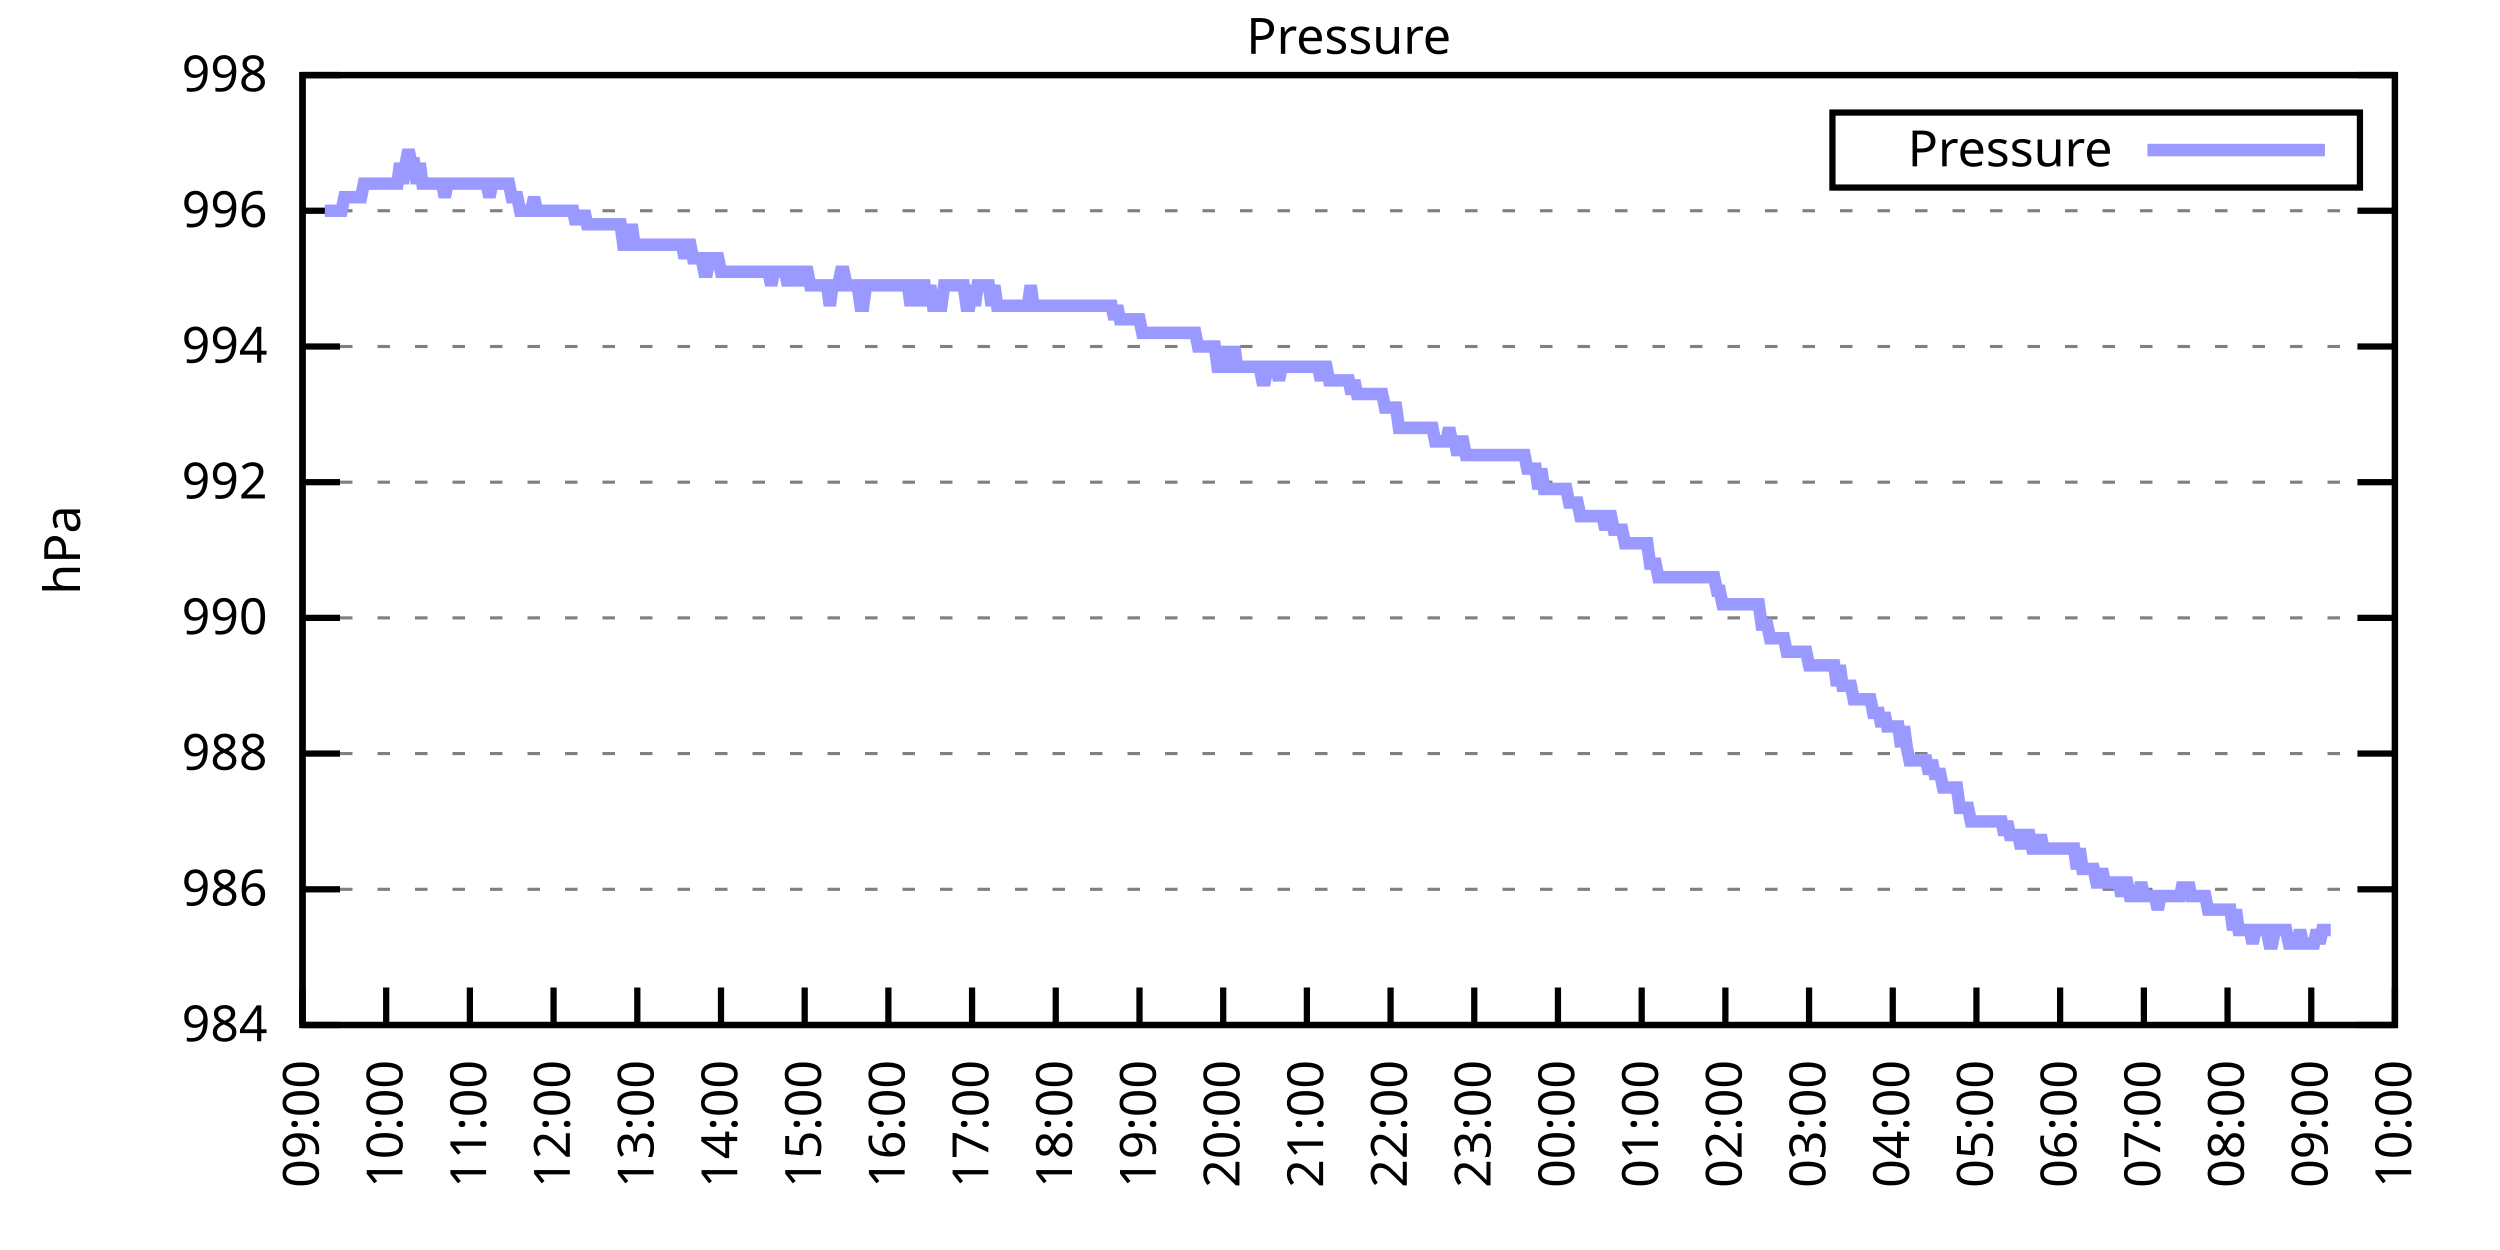
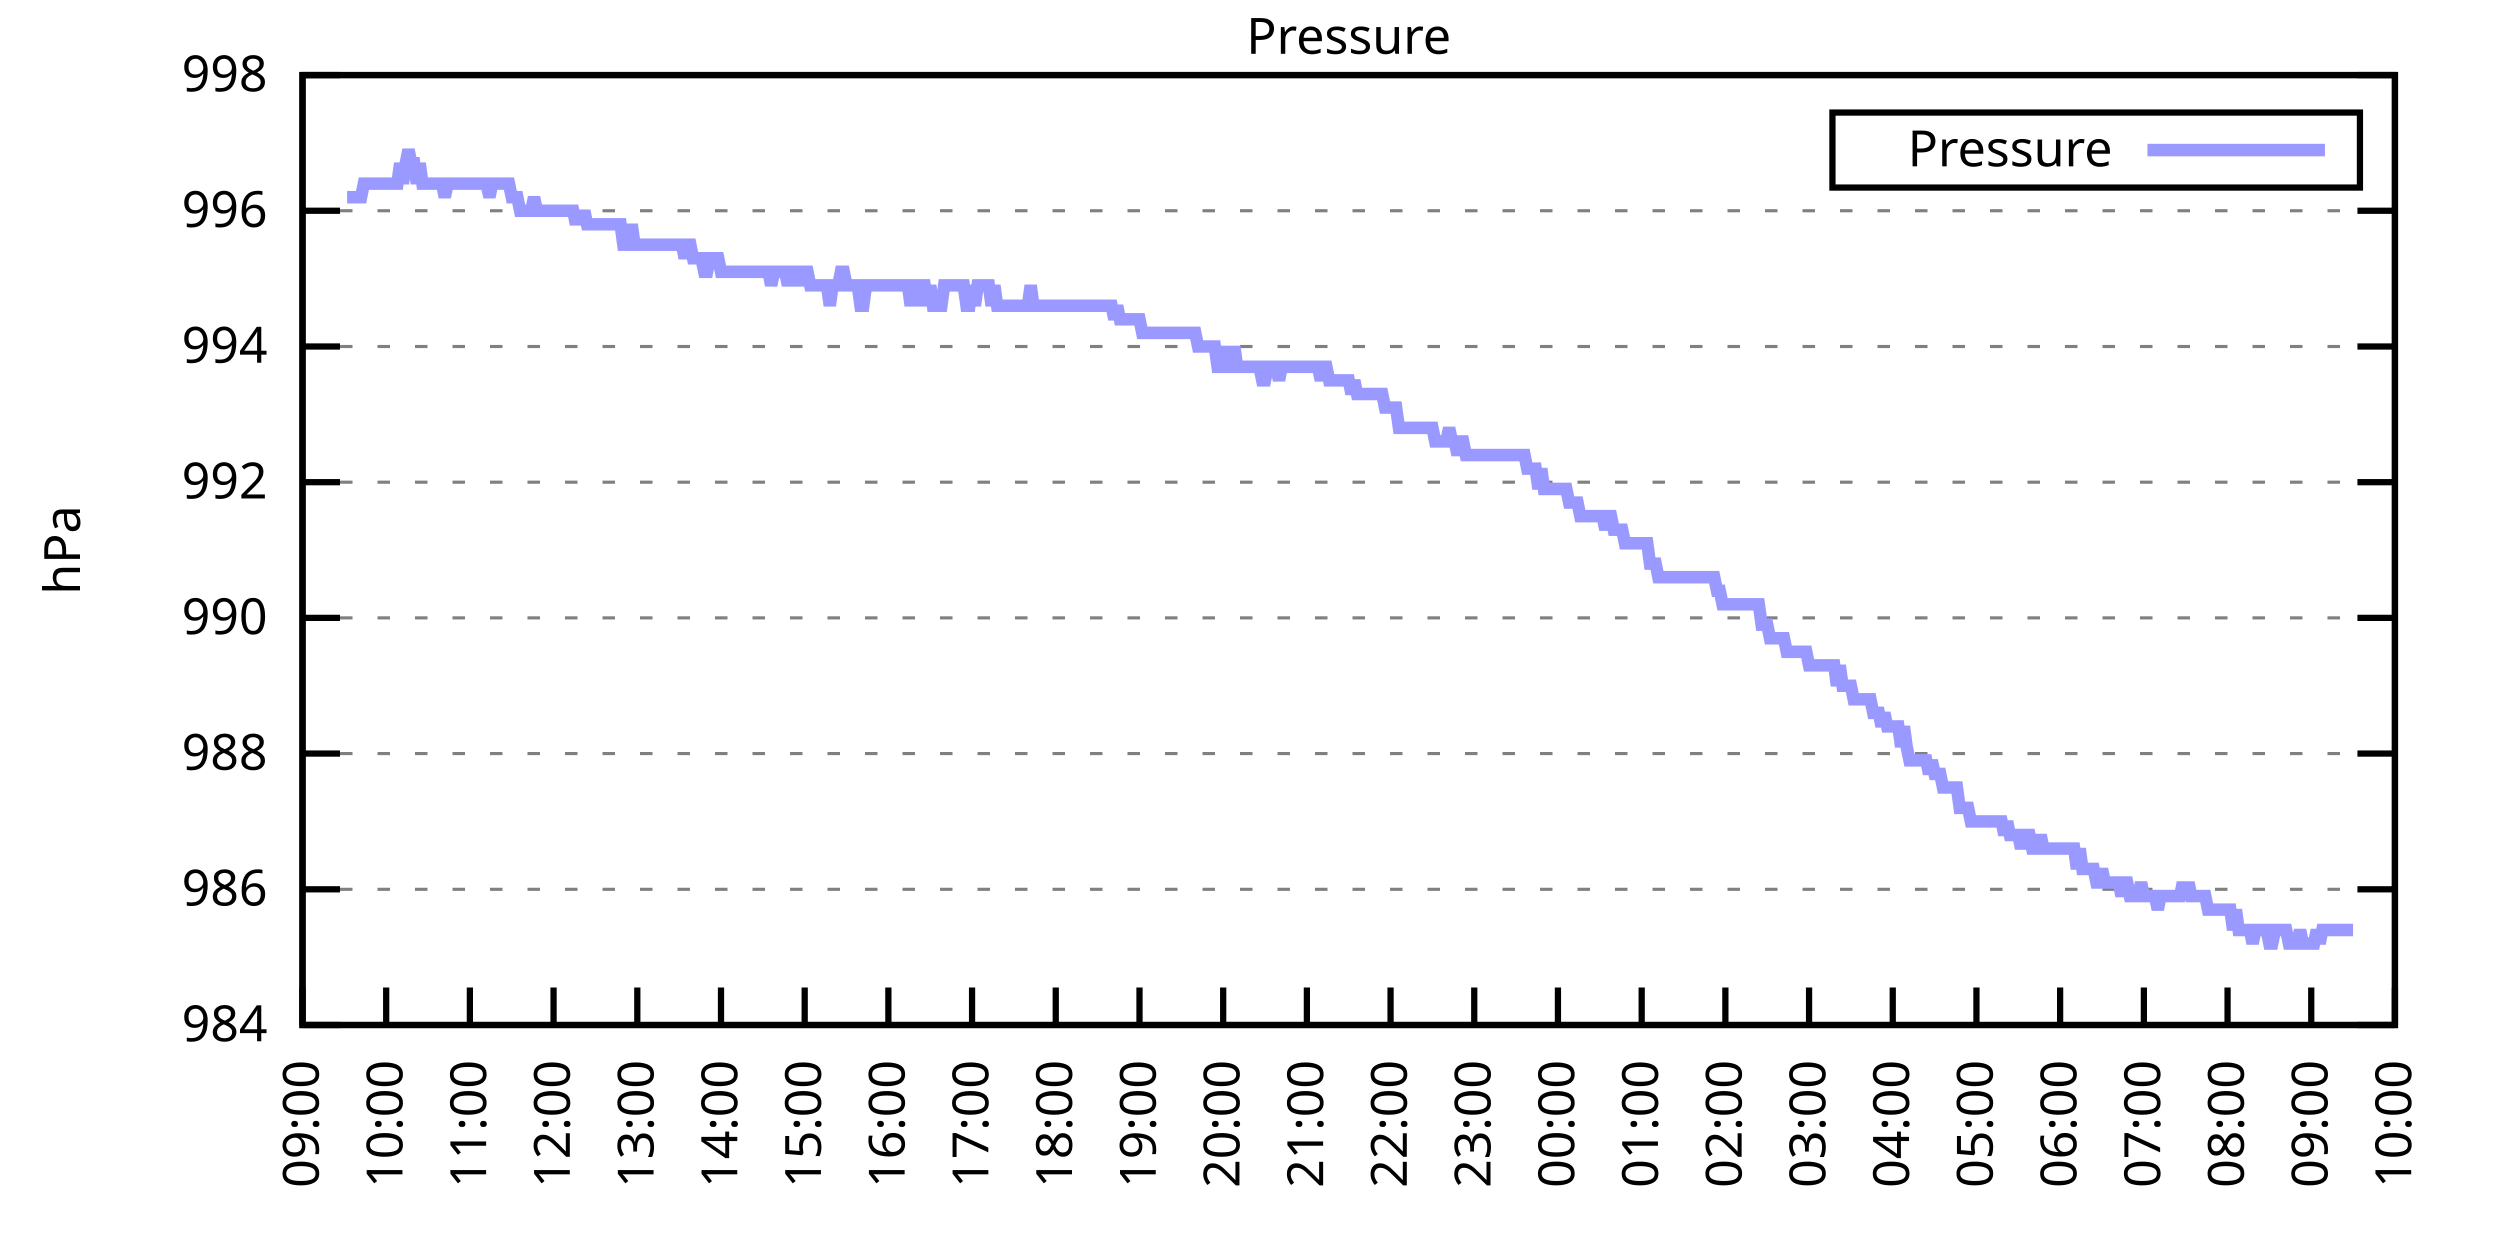
<svg xmlns="http://www.w3.org/2000/svg" xmlns:xlink="http://www.w3.org/1999/xlink" width="400" height="200" viewBox="0 0 400 200">
  <g id="gnuplot_canvas">
    <rect x="0" y="0" width="400" height="200" fill="none" />
    <defs>
      <circle id="gpDot" r="0.5" stroke-width="0.5" stroke="currentColor" />
      <path id="gpPt0" stroke-width="0.333" stroke="currentColor" d="M-1,0 h2 M0,-1 v2" />
      <path id="gpPt1" stroke-width="0.333" stroke="currentColor" d="M-1,-1 L1,1 M1,-1 L-1,1" />
      <path id="gpPt2" stroke-width="0.333" stroke="currentColor" d="M-1,0 L1,0 M0,-1 L0,1 M-1,-1 L1,1 M-1,1 L1,-1" />
      <rect id="gpPt3" stroke-width="0.333" stroke="currentColor" x="-1" y="-1" width="2" height="2" />
      <rect id="gpPt4" stroke-width="0.333" stroke="currentColor" fill="currentColor" x="-1" y="-1" width="2" height="2" />
      <circle id="gpPt5" stroke-width="0.333" stroke="currentColor" cx="0" cy="0" r="1" />
      <use xlink:href="#gpPt5" id="gpPt6" fill="currentColor" stroke="none" />
      <path id="gpPt7" stroke-width="0.333" stroke="currentColor" d="M0,-1.33 L-1.33,0.67 L1.33,0.67 z" />
      <use xlink:href="#gpPt7" id="gpPt8" fill="currentColor" stroke="none" />
      <use xlink:href="#gpPt7" id="gpPt9" stroke="currentColor" transform="rotate(180)" />
      <use xlink:href="#gpPt9" id="gpPt10" fill="currentColor" stroke="none" />
      <use xlink:href="#gpPt3" id="gpPt11" stroke="currentColor" transform="rotate(45)" />
      <use xlink:href="#gpPt11" id="gpPt12" fill="currentColor" stroke="none" />
      <path id="gpPt13" stroke-width="0.333" stroke="currentColor" d="M0,1.330 L1.265,0.411 L0.782,-1.067 L-0.782,-1.076 L-1.265,0.411 z" />
      <use xlink:href="#gpPt13" id="gpPt14" fill="currentColor" stroke="none" />
      <filter id="textbox" filterUnits="objectBoundingBox" x="0" y="0" height="1" width="1">
        <feFlood flood-color="white" flood-opacity="1" result="bgnd" />
        <feComposite in="SourceGraphic" in2="bgnd" operator="atop" />
      </filter>
      <filter id="greybox" filterUnits="objectBoundingBox" x="0" y="0" height="1" width="1">
        <feFlood flood-color="lightgrey" flood-opacity="1" result="grey" />
        <feComposite in="SourceGraphic" in2="grey" operator="atop" />
      </filter>
    </defs>
    <g fill="none" color="white" stroke="currentColor" stroke-width="1.00" stroke-linecap="butt" stroke-linejoin="miter">
</g>
    <g fill="none" color="black" stroke="currentColor" stroke-width="1.00" stroke-linecap="butt" stroke-linejoin="miter">
      <g stroke="none" shape-rendering="crispEdges">
        <polygon fill="rgb(255, 255, 255)" points="48.40,164.00 383.18,164.00 383.18,12.02 48.40,12.02 " />
      </g>
    </g>
    <g fill="none" color="black" stroke="currentColor" stroke-width="1.00" stroke-linecap="butt" stroke-linejoin="miter">
</g>
    <g fill="none" color="black" stroke="black" stroke-width="0.50" stroke-linecap="butt" stroke-linejoin="miter">
</g>
    <g fill="none" color="gray" stroke="currentColor" stroke-width="0.50" stroke-linecap="butt" stroke-linejoin="miter">
      <path stroke="gray" stroke-dasharray="2,4" class="gridline" d="M48.40,164.00 L383.19,164.00  " />
    </g>
    <g fill="none" color="gray" stroke="gray" stroke-width="1.00" stroke-linecap="butt" stroke-linejoin="miter">
</g>
    <g fill="none" color="black" stroke="currentColor" stroke-width="1.00" stroke-linecap="butt" stroke-linejoin="miter">
      <path stroke="black" d="M48.40,164.00 L54.40,164.00 M383.19,164.00 L377.19,164.00  " />
      <g transform="translate(42.80,166.60)" stroke="none" fill="black" font-family="Sans" font-size="8.00" text-anchor="end">
        <text>
          <tspan font-family="Sans"> 984</tspan>
        </text>
      </g>
    </g>
    <g fill="none" color="black" stroke="currentColor" stroke-width="1.00" stroke-linecap="butt" stroke-linejoin="miter">
</g>
    <g fill="none" color="black" stroke="black" stroke-width="0.50" stroke-linecap="butt" stroke-linejoin="miter">
</g>
    <g fill="none" color="gray" stroke="currentColor" stroke-width="0.50" stroke-linecap="butt" stroke-linejoin="miter">
      <path stroke="gray" stroke-dasharray="2,4" class="gridline" d="M48.40,142.29 L383.19,142.29  " />
    </g>
    <g fill="none" color="gray" stroke="gray" stroke-width="1.00" stroke-linecap="butt" stroke-linejoin="miter">
</g>
    <g fill="none" color="black" stroke="currentColor" stroke-width="1.00" stroke-linecap="butt" stroke-linejoin="miter">
      <path stroke="black" d="M48.40,142.29 L54.40,142.29 M383.19,142.29 L377.19,142.29  " />
      <g transform="translate(42.80,144.89)" stroke="none" fill="black" font-family="Sans" font-size="8.00" text-anchor="end">
        <text>
          <tspan font-family="Sans"> 986</tspan>
        </text>
      </g>
    </g>
    <g fill="none" color="black" stroke="currentColor" stroke-width="1.00" stroke-linecap="butt" stroke-linejoin="miter">
</g>
    <g fill="none" color="black" stroke="black" stroke-width="0.50" stroke-linecap="butt" stroke-linejoin="miter">
</g>
    <g fill="none" color="gray" stroke="currentColor" stroke-width="0.50" stroke-linecap="butt" stroke-linejoin="miter">
      <path stroke="gray" stroke-dasharray="2,4" class="gridline" d="M48.40,120.57 L383.19,120.57  " />
    </g>
    <g fill="none" color="gray" stroke="gray" stroke-width="1.00" stroke-linecap="butt" stroke-linejoin="miter">
</g>
    <g fill="none" color="black" stroke="currentColor" stroke-width="1.00" stroke-linecap="butt" stroke-linejoin="miter">
      <path stroke="black" d="M48.40,120.57 L54.40,120.57 M383.19,120.57 L377.19,120.57  " />
      <g transform="translate(42.80,123.17)" stroke="none" fill="black" font-family="Sans" font-size="8.00" text-anchor="end">
        <text>
          <tspan font-family="Sans"> 988</tspan>
        </text>
      </g>
    </g>
    <g fill="none" color="black" stroke="currentColor" stroke-width="1.00" stroke-linecap="butt" stroke-linejoin="miter">
</g>
    <g fill="none" color="black" stroke="black" stroke-width="0.50" stroke-linecap="butt" stroke-linejoin="miter">
</g>
    <g fill="none" color="gray" stroke="currentColor" stroke-width="0.50" stroke-linecap="butt" stroke-linejoin="miter">
      <path stroke="gray" stroke-dasharray="2,4" class="gridline" d="M48.40,98.86 L383.19,98.86  " />
    </g>
    <g fill="none" color="gray" stroke="gray" stroke-width="1.00" stroke-linecap="butt" stroke-linejoin="miter">
</g>
    <g fill="none" color="black" stroke="currentColor" stroke-width="1.00" stroke-linecap="butt" stroke-linejoin="miter">
      <path stroke="black" d="M48.40,98.86 L54.40,98.86 M383.19,98.86 L377.19,98.86  " />
      <g transform="translate(42.80,101.46)" stroke="none" fill="black" font-family="Sans" font-size="8.00" text-anchor="end">
        <text>
          <tspan font-family="Sans"> 990</tspan>
        </text>
      </g>
    </g>
    <g fill="none" color="black" stroke="currentColor" stroke-width="1.00" stroke-linecap="butt" stroke-linejoin="miter">
</g>
    <g fill="none" color="black" stroke="black" stroke-width="0.50" stroke-linecap="butt" stroke-linejoin="miter">
</g>
    <g fill="none" color="gray" stroke="currentColor" stroke-width="0.50" stroke-linecap="butt" stroke-linejoin="miter">
      <path stroke="gray" stroke-dasharray="2,4" class="gridline" d="M48.40,77.15 L383.19,77.15  " />
    </g>
    <g fill="none" color="gray" stroke="gray" stroke-width="1.00" stroke-linecap="butt" stroke-linejoin="miter">
</g>
    <g fill="none" color="black" stroke="currentColor" stroke-width="1.00" stroke-linecap="butt" stroke-linejoin="miter">
      <path stroke="black" d="M48.40,77.15 L54.40,77.15 M383.19,77.15 L377.19,77.15  " />
      <g transform="translate(42.80,79.75)" stroke="none" fill="black" font-family="Sans" font-size="8.00" text-anchor="end">
        <text>
          <tspan font-family="Sans"> 992</tspan>
        </text>
      </g>
    </g>
    <g fill="none" color="black" stroke="currentColor" stroke-width="1.00" stroke-linecap="butt" stroke-linejoin="miter">
</g>
    <g fill="none" color="black" stroke="black" stroke-width="0.50" stroke-linecap="butt" stroke-linejoin="miter">
</g>
    <g fill="none" color="gray" stroke="currentColor" stroke-width="0.50" stroke-linecap="butt" stroke-linejoin="miter">
      <path stroke="gray" stroke-dasharray="2,4" class="gridline" d="M48.40,55.44 L383.19,55.44  " />
    </g>
    <g fill="none" color="gray" stroke="gray" stroke-width="1.00" stroke-linecap="butt" stroke-linejoin="miter">
</g>
    <g fill="none" color="black" stroke="currentColor" stroke-width="1.00" stroke-linecap="butt" stroke-linejoin="miter">
      <path stroke="black" d="M48.40,55.44 L54.40,55.44 M383.19,55.44 L377.19,55.44  " />
      <g transform="translate(42.80,58.04)" stroke="none" fill="black" font-family="Sans" font-size="8.00" text-anchor="end">
        <text>
          <tspan font-family="Sans"> 994</tspan>
        </text>
      </g>
    </g>
    <g fill="none" color="black" stroke="currentColor" stroke-width="1.00" stroke-linecap="butt" stroke-linejoin="miter">
</g>
    <g fill="none" color="black" stroke="black" stroke-width="0.50" stroke-linecap="butt" stroke-linejoin="miter">
</g>
    <g fill="none" color="gray" stroke="currentColor" stroke-width="0.50" stroke-linecap="butt" stroke-linejoin="miter">
      <path stroke="gray" stroke-dasharray="2,4" class="gridline" d="M48.40,33.72 L383.19,33.72  " />
    </g>
    <g fill="none" color="gray" stroke="gray" stroke-width="1.00" stroke-linecap="butt" stroke-linejoin="miter">
</g>
    <g fill="none" color="black" stroke="currentColor" stroke-width="1.00" stroke-linecap="butt" stroke-linejoin="miter">
      <path stroke="black" d="M48.40,33.72 L54.40,33.72 M383.19,33.72 L377.19,33.72  " />
      <g transform="translate(42.80,36.32)" stroke="none" fill="black" font-family="Sans" font-size="8.00" text-anchor="end">
        <text>
          <tspan font-family="Sans"> 996</tspan>
        </text>
      </g>
    </g>
    <g fill="none" color="black" stroke="currentColor" stroke-width="1.00" stroke-linecap="butt" stroke-linejoin="miter">
</g>
    <g fill="none" color="black" stroke="black" stroke-width="0.50" stroke-linecap="butt" stroke-linejoin="miter">
</g>
    <g fill="none" color="gray" stroke="currentColor" stroke-width="0.50" stroke-linecap="butt" stroke-linejoin="miter">
      <path stroke="gray" stroke-dasharray="2,4" class="gridline" d="M48.40,12.01 L383.19,12.01  " />
    </g>
    <g fill="none" color="gray" stroke="gray" stroke-width="1.00" stroke-linecap="butt" stroke-linejoin="miter">
</g>
    <g fill="none" color="black" stroke="currentColor" stroke-width="1.00" stroke-linecap="butt" stroke-linejoin="miter">
      <path stroke="black" d="M48.40,12.01 L54.40,12.01 M383.19,12.01 L377.19,12.01  " />
      <g transform="translate(42.80,14.61)" stroke="none" fill="black" font-family="Sans" font-size="8.00" text-anchor="end">
        <text>
          <tspan font-family="Sans"> 998</tspan>
        </text>
      </g>
    </g>
    <g fill="none" color="black" stroke="currentColor" stroke-width="1.00" stroke-linecap="butt" stroke-linejoin="miter">
      <path stroke="black" d="M48.40,164.00 L48.40,158.00  " />
      <g transform="translate(51.00,169.60) rotate(270.00)" stroke="none" fill="black" font-family="Sans" font-size="8.00" text-anchor="end">
        <text>
          <tspan font-family="Sans">09:00</tspan>
        </text>
      </g>
    </g>
    <g fill="none" color="black" stroke="currentColor" stroke-width="1.00" stroke-linecap="butt" stroke-linejoin="miter">
      <path stroke="black" d="M61.79,164.00 L61.79,158.00  " />
      <g transform="translate(64.39,169.60) rotate(270.00)" stroke="none" fill="black" font-family="Sans" font-size="8.00" text-anchor="end">
        <text>
          <tspan font-family="Sans">10:00</tspan>
        </text>
      </g>
    </g>
    <g fill="none" color="black" stroke="currentColor" stroke-width="1.00" stroke-linecap="butt" stroke-linejoin="miter">
      <path stroke="black" d="M75.18,164.00 L75.18,158.00  " />
      <g transform="translate(77.78,169.60) rotate(270.00)" stroke="none" fill="black" font-family="Sans" font-size="8.00" text-anchor="end">
        <text>
          <tspan font-family="Sans">11:00</tspan>
        </text>
      </g>
    </g>
    <g fill="none" color="black" stroke="currentColor" stroke-width="1.00" stroke-linecap="butt" stroke-linejoin="miter">
      <path stroke="black" d="M88.57,164.00 L88.57,158.00  " />
      <g transform="translate(91.17,169.60) rotate(270.00)" stroke="none" fill="black" font-family="Sans" font-size="8.00" text-anchor="end">
        <text>
          <tspan font-family="Sans">12:00</tspan>
        </text>
      </g>
    </g>
    <g fill="none" color="black" stroke="currentColor" stroke-width="1.00" stroke-linecap="butt" stroke-linejoin="miter">
      <path stroke="black" d="M101.97,164.00 L101.97,158.00  " />
      <g transform="translate(104.57,169.60) rotate(270.00)" stroke="none" fill="black" font-family="Sans" font-size="8.00" text-anchor="end">
        <text>
          <tspan font-family="Sans">13:00</tspan>
        </text>
      </g>
    </g>
    <g fill="none" color="black" stroke="currentColor" stroke-width="1.00" stroke-linecap="butt" stroke-linejoin="miter">
      <path stroke="black" d="M115.36,164.00 L115.36,158.00  " />
      <g transform="translate(117.96,169.60) rotate(270.00)" stroke="none" fill="black" font-family="Sans" font-size="8.00" text-anchor="end">
        <text>
          <tspan font-family="Sans">14:00</tspan>
        </text>
      </g>
    </g>
    <g fill="none" color="black" stroke="currentColor" stroke-width="1.00" stroke-linecap="butt" stroke-linejoin="miter">
      <path stroke="black" d="M128.75,164.00 L128.75,158.00  " />
      <g transform="translate(131.35,169.60) rotate(270.00)" stroke="none" fill="black" font-family="Sans" font-size="8.00" text-anchor="end">
        <text>
          <tspan font-family="Sans">15:00</tspan>
        </text>
      </g>
    </g>
    <g fill="none" color="black" stroke="currentColor" stroke-width="1.00" stroke-linecap="butt" stroke-linejoin="miter">
      <path stroke="black" d="M142.14,164.00 L142.14,158.00  " />
      <g transform="translate(144.74,169.60) rotate(270.00)" stroke="none" fill="black" font-family="Sans" font-size="8.00" text-anchor="end">
        <text>
          <tspan font-family="Sans">16:00</tspan>
        </text>
      </g>
    </g>
    <g fill="none" color="black" stroke="currentColor" stroke-width="1.00" stroke-linecap="butt" stroke-linejoin="miter">
      <path stroke="black" d="M155.53,164.00 L155.53,158.00  " />
      <g transform="translate(158.13,169.60) rotate(270.00)" stroke="none" fill="black" font-family="Sans" font-size="8.00" text-anchor="end">
        <text>
          <tspan font-family="Sans">17:00</tspan>
        </text>
      </g>
    </g>
    <g fill="none" color="black" stroke="currentColor" stroke-width="1.00" stroke-linecap="butt" stroke-linejoin="miter">
      <path stroke="black" d="M168.92,164.00 L168.92,158.00  " />
      <g transform="translate(171.52,169.60) rotate(270.00)" stroke="none" fill="black" font-family="Sans" font-size="8.00" text-anchor="end">
        <text>
          <tspan font-family="Sans">18:00</tspan>
        </text>
      </g>
    </g>
    <g fill="none" color="black" stroke="currentColor" stroke-width="1.00" stroke-linecap="butt" stroke-linejoin="miter">
      <path stroke="black" d="M182.32,164.00 L182.32,158.00  " />
      <g transform="translate(184.92,169.60) rotate(270.00)" stroke="none" fill="black" font-family="Sans" font-size="8.00" text-anchor="end">
        <text>
          <tspan font-family="Sans">19:00</tspan>
        </text>
      </g>
    </g>
    <g fill="none" color="black" stroke="currentColor" stroke-width="1.00" stroke-linecap="butt" stroke-linejoin="miter">
      <path stroke="black" d="M195.71,164.00 L195.71,158.00  " />
      <g transform="translate(198.31,169.60) rotate(270.00)" stroke="none" fill="black" font-family="Sans" font-size="8.00" text-anchor="end">
        <text>
          <tspan font-family="Sans">20:00</tspan>
        </text>
      </g>
    </g>
    <g fill="none" color="black" stroke="currentColor" stroke-width="1.00" stroke-linecap="butt" stroke-linejoin="miter">
      <path stroke="black" d="M209.10,164.00 L209.10,158.00  " />
      <g transform="translate(211.70,169.60) rotate(270.00)" stroke="none" fill="black" font-family="Sans" font-size="8.00" text-anchor="end">
        <text>
          <tspan font-family="Sans">21:00</tspan>
        </text>
      </g>
    </g>
    <g fill="none" color="black" stroke="currentColor" stroke-width="1.00" stroke-linecap="butt" stroke-linejoin="miter">
      <path stroke="black" d="M222.49,164.00 L222.49,158.00  " />
      <g transform="translate(225.09,169.60) rotate(270.00)" stroke="none" fill="black" font-family="Sans" font-size="8.00" text-anchor="end">
        <text>
          <tspan font-family="Sans">22:00</tspan>
        </text>
      </g>
    </g>
    <g fill="none" color="black" stroke="currentColor" stroke-width="1.00" stroke-linecap="butt" stroke-linejoin="miter">
      <path stroke="black" d="M235.88,164.00 L235.88,158.00  " />
      <g transform="translate(238.48,169.60) rotate(270.00)" stroke="none" fill="black" font-family="Sans" font-size="8.00" text-anchor="end">
        <text>
          <tspan font-family="Sans">23:00</tspan>
        </text>
      </g>
    </g>
    <g fill="none" color="black" stroke="currentColor" stroke-width="1.00" stroke-linecap="butt" stroke-linejoin="miter">
      <path stroke="black" d="M249.27,164.00 L249.27,158.00  " />
      <g transform="translate(251.87,169.60) rotate(270.00)" stroke="none" fill="black" font-family="Sans" font-size="8.00" text-anchor="end">
        <text>
          <tspan font-family="Sans">00:00</tspan>
        </text>
      </g>
    </g>
    <g fill="none" color="black" stroke="currentColor" stroke-width="1.00" stroke-linecap="butt" stroke-linejoin="miter">
      <path stroke="black" d="M262.67,164.00 L262.67,158.00  " />
      <g transform="translate(265.27,169.60) rotate(270.00)" stroke="none" fill="black" font-family="Sans" font-size="8.00" text-anchor="end">
        <text>
          <tspan font-family="Sans">01:00</tspan>
        </text>
      </g>
    </g>
    <g fill="none" color="black" stroke="currentColor" stroke-width="1.00" stroke-linecap="butt" stroke-linejoin="miter">
      <path stroke="black" d="M276.06,164.00 L276.06,158.00  " />
      <g transform="translate(278.66,169.60) rotate(270.00)" stroke="none" fill="black" font-family="Sans" font-size="8.00" text-anchor="end">
        <text>
          <tspan font-family="Sans">02:00</tspan>
        </text>
      </g>
    </g>
    <g fill="none" color="black" stroke="currentColor" stroke-width="1.00" stroke-linecap="butt" stroke-linejoin="miter">
      <path stroke="black" d="M289.45,164.00 L289.45,158.00  " />
      <g transform="translate(292.05,169.60) rotate(270.00)" stroke="none" fill="black" font-family="Sans" font-size="8.00" text-anchor="end">
        <text>
          <tspan font-family="Sans">03:00</tspan>
        </text>
      </g>
    </g>
    <g fill="none" color="black" stroke="currentColor" stroke-width="1.00" stroke-linecap="butt" stroke-linejoin="miter">
      <path stroke="black" d="M302.84,164.00 L302.84,158.00  " />
      <g transform="translate(305.44,169.60) rotate(270.00)" stroke="none" fill="black" font-family="Sans" font-size="8.00" text-anchor="end">
        <text>
          <tspan font-family="Sans">04:00</tspan>
        </text>
      </g>
    </g>
    <g fill="none" color="black" stroke="currentColor" stroke-width="1.00" stroke-linecap="butt" stroke-linejoin="miter">
      <path stroke="black" d="M316.23,164.00 L316.23,158.00  " />
      <g transform="translate(318.83,169.60) rotate(270.00)" stroke="none" fill="black" font-family="Sans" font-size="8.00" text-anchor="end">
        <text>
          <tspan font-family="Sans">05:00</tspan>
        </text>
      </g>
    </g>
    <g fill="none" color="black" stroke="currentColor" stroke-width="1.00" stroke-linecap="butt" stroke-linejoin="miter">
      <path stroke="black" d="M329.62,164.00 L329.62,158.00  " />
      <g transform="translate(332.22,169.60) rotate(270.00)" stroke="none" fill="black" font-family="Sans" font-size="8.00" text-anchor="end">
        <text>
          <tspan font-family="Sans">06:00</tspan>
        </text>
      </g>
    </g>
    <g fill="none" color="black" stroke="currentColor" stroke-width="1.00" stroke-linecap="butt" stroke-linejoin="miter">
      <path stroke="black" d="M343.02,164.00 L343.02,158.00  " />
      <g transform="translate(345.62,169.60) rotate(270.00)" stroke="none" fill="black" font-family="Sans" font-size="8.00" text-anchor="end">
        <text>
          <tspan font-family="Sans">07:00</tspan>
        </text>
      </g>
    </g>
    <g fill="none" color="black" stroke="currentColor" stroke-width="1.00" stroke-linecap="butt" stroke-linejoin="miter">
      <path stroke="black" d="M356.41,164.00 L356.41,158.00  " />
      <g transform="translate(359.01,169.60) rotate(270.00)" stroke="none" fill="black" font-family="Sans" font-size="8.00" text-anchor="end">
        <text>
          <tspan font-family="Sans">08:00</tspan>
        </text>
      </g>
    </g>
    <g fill="none" color="black" stroke="currentColor" stroke-width="1.00" stroke-linecap="butt" stroke-linejoin="miter">
      <path stroke="black" d="M369.80,164.00 L369.80,158.00  " />
      <g transform="translate(372.40,169.60) rotate(270.00)" stroke="none" fill="black" font-family="Sans" font-size="8.00" text-anchor="end">
        <text>
          <tspan font-family="Sans">09:00</tspan>
        </text>
      </g>
    </g>
    <g fill="none" color="black" stroke="currentColor" stroke-width="1.00" stroke-linecap="butt" stroke-linejoin="miter">
      <path stroke="black" d="M383.19,164.00 L383.19,158.00  " />
      <g transform="translate(385.79,169.60) rotate(270.00)" stroke="none" fill="black" font-family="Sans" font-size="8.00" text-anchor="end">
        <text>
          <tspan font-family="Sans">10:00</tspan>
        </text>
      </g>
    </g>
    <g fill="none" color="black" stroke="currentColor" stroke-width="1.00" stroke-linecap="butt" stroke-linejoin="miter">
</g>
    <g fill="none" color="black" stroke="currentColor" stroke-width="1.00" stroke-linecap="butt" stroke-linejoin="miter">
      <path stroke="black" d="M48.40,12.01 L48.40,164.00 L383.19,164.00 L383.19,12.01 L48.40,12.01 Z  " />
    </g>
    <g fill="none" color="black" stroke="currentColor" stroke-width="1.00" stroke-linecap="butt" stroke-linejoin="miter">
</g>
    <g fill="none" color="black" stroke="currentColor" stroke-width="1.00" stroke-linecap="butt" stroke-linejoin="miter">
      <path stroke="black" d="M293.19,30.01 L293.19,18.01 L377.59,18.01 L377.59,30.01 L293.19,30.01 Z  " />
    </g>
    <g id="Pressure_plot_1">
      <g fill="none" color="white" stroke="black" stroke-width="2.00" stroke-linecap="butt" stroke-linejoin="miter">
</g>
      <g fill="none" color="black" stroke="currentColor" stroke-width="2.00" stroke-linecap="butt" stroke-linejoin="miter">
        <g transform="translate(337.99,26.61)" stroke="none" fill="black" font-family="Sans" font-size="8.00" text-anchor="end">
          <text>
            <tspan font-family="Sans">Pressure</tspan>
          </text>
        </g>
      </g>
      <g fill="none" color="black" stroke="currentColor" stroke-width="2.00" stroke-linecap="butt" stroke-linejoin="miter">
-         <path stroke="rgb(153, 153, 255)" d="M343.59,24.01 L371.99,24.01 M51.97,33.72 L52.42,33.72 L52.86,33.72 L53.31,33.72 L53.76,33.72 L54.20,33.72   L54.65,33.72 L55.10,31.55 L55.54,31.55 L55.99,31.55 L56.43,31.55 L56.88,31.55 L57.33,31.55 L57.77,31.55   L58.22,29.38 L58.67,29.38 L59.11,29.38 L59.56,29.38 L60.01,29.38 L60.45,29.38 L60.90,29.38 L61.35,29.38   L61.79,29.38 L62.24,29.38 L62.68,29.38 L63.13,29.38 L63.58,29.38 L64.02,26.12 L64.47,29.38 L64.92,26.12   L65.36,23.95 L65.81,26.12 L66.26,26.12 L66.70,29.38 L67.15,26.12 L67.59,29.38 L68.04,29.38 L68.49,29.38   L68.93,29.38 L69.38,29.38 L69.83,29.38 L70.27,29.38 L70.72,29.38 L71.17,31.55 L71.61,29.38 L72.06,29.38   L72.50,29.38 L72.95,29.38 L73.40,29.38 L73.84,29.38 L74.29,29.38 L74.74,29.38 L75.18,29.38 L75.63,29.38   L76.08,29.38 L76.52,29.38 L76.97,29.38 L77.42,29.38 L77.86,29.38 L78.31,31.55 L78.75,29.38 L79.20,29.38   L79.65,29.38 L80.09,29.38 L80.54,29.38 L80.99,29.38 L81.43,29.38 L81.88,31.55 L82.33,31.55 L82.77,31.55   L83.22,33.72 L83.66,33.72 L84.11,33.72 L84.56,33.72 L85.00,33.72 L85.45,31.55 L85.90,33.72 L86.34,33.72   L86.79,33.72 L87.24,33.72 L87.68,33.72 L88.13,33.72 L88.57,33.72 L89.02,33.72 L89.47,33.72 L89.91,33.72   L90.36,33.72 L90.81,33.72 L91.25,33.72 L91.70,33.72 L92.15,35.89 L92.59,33.72 L93.04,35.89 L93.49,33.72   L93.93,35.89 L94.38,35.89 L94.82,35.89 L95.27,35.89 L95.72,35.89 L96.16,35.89 L96.61,35.89 L97.06,35.89   L97.50,35.89 L97.95,35.89 L98.40,35.89 L98.84,35.89 L99.29,35.89 L99.73,39.15 L100.18,39.15 L100.63,39.15   L101.07,35.89 L101.52,39.15 L101.97,39.15 L102.41,39.15 L102.86,39.15 L103.31,39.15 L103.75,39.15 L104.20,39.15   L104.64,39.15 L105.09,39.15 L105.54,39.15 L105.98,39.15 L106.43,39.15 L106.88,39.15 L107.32,39.15 L107.77,39.15   L108.22,39.15 L108.66,39.15 L109.11,39.15 L109.55,41.32 L110.00,39.15 L110.45,39.15 L110.89,41.32 L111.34,41.32   L111.79,41.32 L112.23,41.32 L112.68,43.49 L113.13,43.49 L113.57,41.32 L114.02,41.32 L114.47,41.32 L114.91,41.32   L115.36,43.49 L115.80,43.49 L116.25,43.49 L116.70,43.49 L117.14,43.49 L117.59,43.49 L118.04,43.49 L118.48,43.49   L118.93,43.49 L119.38,43.49 L119.82,43.49 L120.27,43.49 L120.71,43.49 L121.16,43.49 L121.61,43.49 L122.05,43.49   L122.50,43.49 L122.95,43.49 L123.39,45.66 L123.84,43.49 L124.29,43.49 L124.73,43.49 L125.18,43.49 L125.62,43.49   L126.07,45.66 L126.52,43.49 L126.96,43.49 L127.41,43.49 L127.86,45.66 L128.30,43.49 L128.75,43.49 L129.20,43.49   L129.64,45.66 L130.09,45.66 L130.54,45.66 L130.98,45.66 L131.43,45.66 L131.87,45.66 L132.32,45.66 L132.77,48.92   L133.21,45.66 L133.66,45.66 L134.11,45.66 L134.55,43.49 L135.00,43.49 L135.45,45.66 L135.89,45.66 L136.34,45.66   L136.78,45.66 L137.23,45.66 L137.68,48.92 L138.12,48.92 L138.57,45.66 L139.02,45.66 L139.46,45.66 L139.91,45.66   L140.36,45.66 L140.80,45.66 L141.25,45.66 L141.69,45.66 L142.14,45.66 L142.59,45.66 L143.03,45.66 L143.48,45.66   L143.93,45.66 L144.37,45.66 L144.82,45.66 L145.27,45.66 L145.71,48.92 L146.16,45.66 L146.61,48.92 L147.05,45.66   L147.50,45.66 L147.94,45.66 L148.39,48.92 L148.84,45.66 L149.28,48.92 L149.73,48.92 L150.18,48.92 L150.62,48.92   L151.07,45.66 L151.52,45.66 L151.96,45.66 L152.41,45.66 L152.85,45.66 L153.30,45.66 L153.75,45.66 L154.19,45.66   L154.64,48.92 L155.09,48.92 L155.53,45.66 L155.98,48.92 L156.43,45.66 L156.87,45.66 L157.32,45.66 L157.76,45.66   L158.21,45.66 L158.66,48.92 L159.10,45.66 L159.55,48.92 L160.00,48.92 L160.44,48.92 L160.89,48.92 L161.34,48.92   L161.78,48.92 L162.23,48.92 L162.67,48.92 L163.12,48.92 L163.57,48.92 L164.01,48.92 L164.46,48.92 L164.91,45.66   L165.35,48.92 L165.80,48.92 L166.25,48.92 L166.69,48.92 L167.14,48.92 L167.59,48.92 L168.03,48.92 L168.48,48.92   L168.92,48.92 L169.37,48.92 L169.82,48.92 L170.26,48.92 L170.71,48.92 L171.16,48.92 L171.60,48.92 L172.05,48.92   L172.50,48.92 L172.94,48.92 L173.39,48.92 L173.83,48.92 L174.28,48.92 L174.73,48.92 L175.17,48.92 L175.62,48.92   L176.07,48.92 L176.51,48.92 L176.96,48.92 L177.41,48.92 L177.85,48.92 L178.30,51.09 L178.74,48.92 L179.19,51.09   L179.64,51.09 L180.08,51.09 L180.53,51.09 L180.98,51.09 L181.42,51.09 L181.87,51.09 L182.32,51.09 L182.76,53.26   L183.21,53.26 L183.66,53.26 L184.10,53.26 L184.55,53.26 L184.99,53.26 L185.44,53.26 L185.89,53.26 L186.33,53.26   L186.78,53.26 L187.23,53.26 L187.67,53.26 L188.12,53.26 L188.57,53.26 L189.01,53.26 L189.46,53.26 L189.90,53.26   L190.35,53.26 L190.80,53.26 L191.24,53.26 L191.69,55.44 L192.14,55.44 L192.58,55.44 L193.03,55.44 L193.48,55.44   L193.92,55.44 L194.37,55.44 L194.81,58.69 L195.26,58.69 L195.71,55.44 L196.15,58.69 L196.60,58.69 L197.05,58.69   L197.49,55.44 L197.94,58.69 L198.39,58.69 L198.83,58.69 L199.28,58.69 L199.73,58.69 L200.17,58.69 L200.62,58.69   L201.06,58.69 L201.51,58.69 L201.96,60.86 L202.40,60.86 L202.85,58.69 L203.30,58.69 L203.74,58.69 L204.19,58.69   L204.64,60.86 L205.08,58.69 L205.53,58.69 L205.97,58.69 L206.42,58.69 L206.87,58.69 L207.31,58.69 L207.76,58.69   L208.21,58.69 L208.65,58.69 L209.10,58.69 L209.55,58.69 L209.99,58.69 L210.44,58.69 L210.88,58.69 L211.33,60.86   L211.78,58.69 L212.22,58.69 L212.67,60.86 L213.12,60.86 L213.56,60.86 L214.01,60.86 L214.46,60.86 L214.90,60.86   L215.35,60.86 L215.80,60.86 L216.24,63.04 L216.69,60.86 L217.13,63.04 L217.58,63.04 L218.03,63.04 L218.47,63.04   L218.92,63.04 L219.37,63.04 L219.81,63.04 L220.26,63.04 L220.71,63.04 L221.15,63.04 L221.60,65.21 L222.04,65.21   L222.49,65.21 L222.94,65.21 L223.38,65.21 L223.83,68.46 L224.28,68.46 L224.72,68.46 L225.17,68.46 L225.62,68.46   L226.06,68.46 L226.51,68.46 L226.95,68.46 L227.40,68.46 L227.85,68.46 L228.29,68.46 L228.74,68.46 L229.19,68.46   L229.63,70.63 L230.08,70.63 L230.53,70.63 L230.97,70.63 L231.42,70.63 L231.86,68.46 L232.31,70.63 L232.76,70.63   L233.20,72.81 L233.65,70.63 L234.10,70.63 L234.54,72.81 L234.99,72.81 L235.44,72.81 L235.88,72.81 L236.33,72.81   L236.78,72.81 L237.22,72.81 L237.67,72.81 L238.11,72.81 L238.56,72.81 L239.01,72.81 L239.45,72.81 L239.90,72.81   L240.35,72.81 L240.79,72.81 L241.24,72.81 L241.69,72.81 L242.13,72.81 L242.58,72.81 L243.02,72.81 L243.47,72.81   L243.92,72.81 L244.36,74.98 L244.81,74.98 L245.26,74.98 L245.70,74.98 L246.15,78.23 L246.60,74.98 L247.04,78.23   L247.49,78.23 L247.93,78.23 L248.38,78.23 L248.83,78.23 L249.27,78.23 L249.72,78.23 L250.17,78.23 L250.61,78.23   L251.06,80.41 L251.51,80.41 L251.95,80.41 L252.40,80.41 L252.85,82.58 L253.29,82.58 L253.74,82.58 L254.18,82.58   L254.63,82.58 L255.08,82.58 L255.52,82.58 L255.97,82.58 L256.42,82.58 L256.86,84.75 L257.31,82.58 L257.76,82.58   L258.20,84.75 L258.65,84.75 L259.09,84.75 L259.54,84.75 L259.99,86.92 L260.43,86.92 L260.88,86.92 L261.33,86.92   L261.77,86.92 L262.22,86.92 L262.67,86.92 L263.11,86.92 L263.56,86.92 L264.00,90.18 L264.45,90.18 L264.90,90.18   L265.34,92.35 L265.79,92.35 L266.24,92.35 L266.68,92.35 L267.13,92.35 L267.58,92.35 L268.02,92.35 L268.47,92.35   L268.92,92.35 L269.36,92.35 L269.81,92.35 L270.25,92.35 L270.70,92.35 L271.15,92.35 L271.59,92.35 L272.04,92.35   L272.49,92.35 L272.93,92.35 L273.38,92.35 L273.83,92.35 L274.27,92.35 L274.72,94.52 L275.16,94.52 L275.61,96.69   L276.06,96.69 L276.50,96.69 L276.95,96.69 L277.40,96.69 L277.84,96.69 L278.29,96.69 L278.74,96.69 L279.18,96.69   L279.63,96.69 L280.07,96.69 L280.52,96.69 L280.97,96.69 L281.41,96.69 L281.86,99.95 L282.31,99.95 L282.75,99.95   L283.20,102.12 L283.65,102.12 L284.09,102.12 L284.54,102.12 L284.98,102.12 L285.43,102.12 L285.88,104.29 L286.32,104.29   L286.77,104.29 L287.22,104.29 L287.66,104.29 L288.11,104.29 L288.56,104.29 L289.00,104.29 L289.45,106.46 L289.90,106.46   L290.34,106.46 L290.79,106.46 L291.23,106.46 L291.68,106.46 L292.13,106.46 L292.57,106.46 L293.02,106.46 L293.47,106.46   L293.91,109.72 L294.36,106.46 L294.81,109.72 L295.25,109.72 L295.70,109.72 L296.14,109.72 L296.59,111.89 L297.04,111.89   L297.48,111.89 L297.93,111.89 L298.38,111.89 L298.82,111.89 L299.27,111.89 L299.72,114.06 L300.16,114.06 L300.61,114.06   L301.05,116.23 L301.50,114.06 L301.95,116.23 L302.39,116.23 L302.84,116.23 L303.29,116.23 L303.73,116.23 L304.18,119.49   L304.63,116.23 L305.07,119.49 L305.52,121.66 L305.97,121.66 L306.41,121.66 L306.86,121.66 L307.30,121.66 L307.75,121.66   L308.20,121.66 L308.64,123.83 L309.09,121.66 L309.54,123.83 L309.98,123.83 L310.43,123.83 L310.88,126.00 L311.32,126.00   L311.77,126.00 L312.21,126.00 L312.66,126.00 L313.11,126.00 L313.55,129.26 L314.00,129.26 L314.45,129.26 L314.89,129.26   L315.34,131.43 L315.79,131.43 L316.23,131.43 L316.68,131.43 L317.12,131.43 L317.57,131.43 L318.02,131.43 L318.46,131.43   L318.91,131.43 L319.36,131.43 L319.80,131.43 L320.25,131.43 L320.70,133.60 L321.14,131.43 L321.59,133.60 L322.04,133.60   L322.48,133.60 L322.93,133.60 L323.37,135.77 L323.82,133.60 L324.27,133.60 L324.71,133.60 L325.16,135.77 L325.61,135.77   L326.05,135.77 L326.50,133.60 L326.95,135.77 L327.39,135.77 L327.84,135.77 L328.28,135.77 L328.73,135.77 L329.18,135.77   L329.62,135.77 L330.07,135.77 L330.52,135.77 L330.96,135.77 L331.41,135.77 L331.86,135.77 L332.30,139.03 L332.75,135.77   L333.19,139.03 L333.64,139.03 L334.09,139.03 L334.53,139.03 L334.98,139.03 L335.43,141.20 L335.87,141.20 L336.32,139.03   L336.77,141.20 L337.21,141.20 L337.66,141.20 L338.10,141.20 L338.55,141.20 L339.00,141.20 L339.44,143.37 L339.89,141.20   L340.34,141.20 L340.78,143.37 L341.23,143.37 L341.68,143.37 L342.12,143.37 L342.57,141.20 L343.02,143.37 L343.46,143.37   L343.91,143.37 L344.35,143.37 L344.80,143.37 L345.25,145.54 L345.69,143.37 L346.14,143.37 L346.59,143.37 L347.03,143.37   L347.48,143.37 L347.93,143.37 L348.37,143.37 L348.82,143.37 L349.26,141.20 L349.71,143.37 L350.16,141.20 L350.60,143.37   L351.05,143.37 L351.50,143.37 L351.94,143.37 L352.39,143.37 L352.84,143.37 L353.28,145.54 L353.73,145.54 L354.17,145.54   L354.62,145.54 L355.07,145.54 L355.51,145.54 L355.96,145.54 L356.41,145.54 L356.85,145.54 L357.30,148.80 L357.75,145.54   L358.19,148.80 L358.64,148.80 L359.09,148.80 L359.53,148.80 L359.98,148.80 L360.42,150.97 L360.87,148.80 L361.32,148.80   L361.76,148.80 L362.21,148.80 L362.66,148.80 L363.10,150.97 L363.55,150.97 L364.00,148.80 L364.44,148.80 L364.89,148.80   L365.33,148.80 L365.78,148.80 L366.23,150.97 L366.67,150.97 L367.12,150.97 L367.57,150.97 L368.01,148.80 L368.46,150.97   L368.91,150.97 L369.35,150.97 L369.80,150.97 L370.24,150.97 L370.69,148.80 L371.14,150.97 L371.58,148.80 L372.03,148.80   L372.48,148.80 L372.92,148.80  " />
+         <path stroke="rgb(153, 153, 255)" d="M343.59,24.01 L371.99,24.01 M55.54,31.55 L55.99,31.55 L56.43,31.55 L56.88,31.55 L57.33,31.55 L57.77,31.55   L58.22,29.38 L58.67,29.38 L59.11,29.38 L59.56,29.38 L60.01,29.38 L60.45,29.38 L60.90,29.38 L61.35,29.38   L61.79,29.38 L62.24,29.38 L62.68,29.38 L63.13,29.38 L63.58,29.38 L64.02,26.12 L64.47,29.38 L64.92,26.12   L65.36,23.95 L65.81,26.12 L66.26,26.12 L66.70,29.38 L67.15,26.12 L67.59,29.38 L68.04,29.38 L68.49,29.38   L68.93,29.38 L69.38,29.38 L69.83,29.38 L70.27,29.38 L70.72,29.38 L71.17,31.55 L71.61,29.38 L72.06,29.38   L72.50,29.38 L72.95,29.38 L73.40,29.38 L73.84,29.38 L74.29,29.38 L74.74,29.38 L75.18,29.38 L75.63,29.38   L76.08,29.38 L76.52,29.38 L76.97,29.38 L77.42,29.38 L77.86,29.38 L78.31,31.55 L78.75,29.38 L79.20,29.38   L79.65,29.38 L80.09,29.38 L80.54,29.38 L80.99,29.38 L81.43,29.38 L81.88,31.55 L82.33,31.55 L82.77,31.55   L83.22,33.72 L83.66,33.72 L84.11,33.72 L84.56,33.72 L85.00,33.72 L85.45,31.55 L85.90,33.72 L86.34,33.72   L86.79,33.72 L87.24,33.72 L87.68,33.72 L88.13,33.72 L88.57,33.72 L89.02,33.72 L89.47,33.72 L89.91,33.72   L90.36,33.72 L90.81,33.72 L91.25,33.72 L91.70,33.72 L92.15,35.89 L92.59,33.72 L93.04,35.89 L93.49,33.72   L93.93,35.89 L94.38,35.89 L94.82,35.89 L95.27,35.89 L95.72,35.89 L96.16,35.89 L96.61,35.89 L97.06,35.89   L97.50,35.89 L97.95,35.89 L98.40,35.89 L98.84,35.89 L99.29,35.89 L99.73,39.15 L100.18,39.15 L100.63,39.15   L101.07,35.89 L101.52,39.15 L101.97,39.15 L102.41,39.15 L102.86,39.15 L103.31,39.15 L103.75,39.15 L104.20,39.15   L104.64,39.15 L105.09,39.15 L105.54,39.15 L105.98,39.15 L106.43,39.15 L106.88,39.15 L107.32,39.15 L107.77,39.15   L108.22,39.15 L108.66,39.15 L109.11,39.15 L109.55,41.32 L110.00,39.15 L110.45,39.15 L110.89,41.32 L111.34,41.32   L111.79,41.32 L112.23,41.32 L112.68,43.49 L113.13,43.49 L113.57,41.32 L114.02,41.32 L114.47,41.32 L114.91,41.32   L115.36,43.49 L115.80,43.49 L116.25,43.49 L116.70,43.49 L117.14,43.49 L117.59,43.49 L118.04,43.49 L118.48,43.49   L118.93,43.49 L119.38,43.49 L119.82,43.49 L120.27,43.49 L120.71,43.49 L121.16,43.49 L121.61,43.49 L122.05,43.49   L122.50,43.49 L122.95,43.49 L123.39,45.66 L123.84,43.49 L124.29,43.49 L124.73,43.49 L125.18,43.49 L125.62,43.49   L126.07,45.66 L126.52,43.49 L126.96,43.49 L127.41,43.49 L127.86,45.66 L128.30,43.49 L128.75,43.49 L129.20,43.49   L129.64,45.66 L130.09,45.66 L130.54,45.66 L130.98,45.66 L131.43,45.66 L131.87,45.66 L132.32,45.66 L132.77,48.92   L133.21,45.66 L133.66,45.66 L134.11,45.66 L134.55,43.49 L135.00,43.49 L135.45,45.66 L135.89,45.66 L136.34,45.66   L136.78,45.66 L137.23,45.66 L137.68,48.92 L138.12,48.92 L138.57,45.66 L139.02,45.66 L139.46,45.66 L139.91,45.66   L140.36,45.66 L140.80,45.66 L141.25,45.66 L141.69,45.66 L142.14,45.66 L142.59,45.66 L143.03,45.66 L143.48,45.66   L143.93,45.66 L144.37,45.66 L144.82,45.66 L145.27,45.66 L145.71,48.92 L146.16,45.66 L146.61,48.92 L147.05,45.66   L147.50,45.66 L147.94,45.66 L148.39,48.92 L148.84,45.66 L149.28,48.92 L149.73,48.92 L150.18,48.92 L150.62,48.92   L151.07,45.66 L151.52,45.66 L151.96,45.66 L152.41,45.66 L152.85,45.66 L153.30,45.66 L153.75,45.66 L154.19,45.66   L154.64,48.92 L155.09,48.92 L155.53,45.66 L155.98,48.92 L156.43,45.66 L156.87,45.66 L157.32,45.66 L157.76,45.66   L158.21,45.66 L158.66,48.92 L159.10,45.66 L159.55,48.92 L160.00,48.92 L160.44,48.92 L160.89,48.92 L161.34,48.92   L161.78,48.92 L162.23,48.92 L162.67,48.92 L163.12,48.92 L163.57,48.92 L164.01,48.92 L164.46,48.92 L164.91,45.66   L165.35,48.92 L165.80,48.92 L166.25,48.92 L166.69,48.92 L167.14,48.92 L167.59,48.92 L168.03,48.92 L168.48,48.92   L168.92,48.92 L169.37,48.92 L169.82,48.92 L170.26,48.92 L170.71,48.92 L171.16,48.92 L171.60,48.92 L172.05,48.92   L172.50,48.92 L172.94,48.92 L173.39,48.92 L173.83,48.92 L174.28,48.92 L174.73,48.92 L175.17,48.92 L175.62,48.92   L176.07,48.92 L176.51,48.92 L176.96,48.92 L177.41,48.92 L177.85,48.92 L178.30,51.09 L178.74,48.92 L179.19,51.09   L179.64,51.09 L180.08,51.09 L180.53,51.09 L180.98,51.09 L181.42,51.09 L181.87,51.09 L182.32,51.09 L182.76,53.26   L183.21,53.26 L183.66,53.26 L184.10,53.26 L184.55,53.26 L184.99,53.26 L185.44,53.26 L185.89,53.26 L186.33,53.26   L186.78,53.26 L187.23,53.26 L187.67,53.26 L188.12,53.26 L188.57,53.26 L189.01,53.26 L189.46,53.26 L189.90,53.26   L190.35,53.26 L190.80,53.26 L191.24,53.26 L191.69,55.44 L192.14,55.44 L192.58,55.44 L193.03,55.44 L193.48,55.44   L193.92,55.44 L194.37,55.44 L194.81,58.69 L195.26,58.69 L195.71,55.44 L196.15,58.69 L196.60,58.69 L197.05,58.69   L197.49,55.44 L197.94,58.69 L198.39,58.69 L198.83,58.69 L199.28,58.69 L199.73,58.69 L200.17,58.69 L200.62,58.69   L201.06,58.69 L201.51,58.69 L201.96,60.86 L202.40,60.86 L202.85,58.69 L203.30,58.69 L203.74,58.69 L204.19,58.69   L204.64,60.86 L205.08,58.69 L205.53,58.69 L205.97,58.69 L206.42,58.69 L206.87,58.69 L207.31,58.69 L207.76,58.69   L208.21,58.69 L208.65,58.69 L209.10,58.69 L209.55,58.69 L209.99,58.69 L210.44,58.69 L210.88,58.69 L211.33,60.86   L211.78,58.69 L212.22,58.69 L212.67,60.86 L213.12,60.86 L213.56,60.86 L214.01,60.86 L214.46,60.86 L214.90,60.86   L215.35,60.86 L215.80,60.86 L216.24,63.04 L216.69,60.86 L217.13,63.04 L217.58,63.04 L218.03,63.04 L218.47,63.04   L218.92,63.04 L219.37,63.04 L219.81,63.04 L220.26,63.04 L220.71,63.04 L221.15,63.04 L221.60,65.21 L222.04,65.21   L222.49,65.21 L222.94,65.21 L223.38,65.21 L223.83,68.46 L224.28,68.46 L224.72,68.46 L225.17,68.46 L225.62,68.46   L226.06,68.46 L226.51,68.46 L226.95,68.46 L227.40,68.46 L227.85,68.46 L228.29,68.46 L228.74,68.46 L229.19,68.46   L229.63,70.63 L230.08,70.63 L230.53,70.63 L230.97,70.63 L231.42,70.63 L231.86,68.46 L232.31,70.63 L232.76,70.63   L233.20,72.81 L233.65,70.63 L234.10,70.63 L234.54,72.81 L234.99,72.81 L235.44,72.81 L235.88,72.81 L236.33,72.81   L236.78,72.81 L237.22,72.81 L237.67,72.81 L238.11,72.81 L238.56,72.81 L239.01,72.81 L239.45,72.81 L239.90,72.81   L240.35,72.81 L240.79,72.81 L241.24,72.81 L241.69,72.81 L242.13,72.81 L242.58,72.81 L243.02,72.81 L243.47,72.81   L243.92,72.81 L244.36,74.98 L244.81,74.98 L245.26,74.98 L245.70,74.98 L246.15,78.23 L246.60,74.98 L247.04,78.23   L247.49,78.23 L247.93,78.23 L248.38,78.23 L248.83,78.23 L249.27,78.23 L249.72,78.23 L250.17,78.23 L250.61,78.23   L251.06,80.41 L251.51,80.41 L251.95,80.41 L252.40,80.41 L252.85,82.58 L253.29,82.58 L253.74,82.58 L254.18,82.58   L254.63,82.58 L255.08,82.58 L255.52,82.58 L255.97,82.58 L256.42,82.58 L256.86,84.75 L257.31,82.58 L257.76,82.58   L258.20,84.75 L258.65,84.75 L259.09,84.75 L259.54,84.75 L259.99,86.92 L260.43,86.92 L260.88,86.92 L261.33,86.92   L261.77,86.92 L262.22,86.92 L262.67,86.92 L263.11,86.92 L263.56,86.92 L264.00,90.18 L264.45,90.18 L264.90,90.18   L265.34,92.35 L265.79,92.35 L266.24,92.35 L266.68,92.35 L267.13,92.35 L267.58,92.35 L268.02,92.35 L268.47,92.35   L268.92,92.35 L269.36,92.35 L269.81,92.35 L270.25,92.35 L270.70,92.35 L271.15,92.35 L271.59,92.35 L272.04,92.35   L272.49,92.35 L272.93,92.35 L273.38,92.35 L273.83,92.35 L274.27,92.35 L274.72,94.52 L275.16,94.52 L275.61,96.69   L276.06,96.69 L276.50,96.69 L276.95,96.69 L277.40,96.69 L277.84,96.69 L278.29,96.69 L278.74,96.69 L279.18,96.69   L279.63,96.69 L280.07,96.69 L280.52,96.69 L280.97,96.69 L281.41,96.69 L281.86,99.95 L282.31,99.95 L282.75,99.95   L283.20,102.12 L283.65,102.12 L284.09,102.12 L284.54,102.12 L284.98,102.12 L285.43,102.12 L285.88,104.29 L286.32,104.29   L286.77,104.29 L287.22,104.29 L287.66,104.29 L288.11,104.29 L288.56,104.29 L289.00,104.29 L289.45,106.46 L289.90,106.46   L290.34,106.46 L290.79,106.46 L291.23,106.46 L291.68,106.46 L292.13,106.46 L292.57,106.46 L293.02,106.46 L293.47,106.46   L293.91,109.72 L294.36,106.46 L294.81,109.72 L295.25,109.72 L295.70,109.72 L296.14,109.72 L296.59,111.89 L297.04,111.89   L297.48,111.89 L297.93,111.89 L298.38,111.89 L298.82,111.89 L299.27,111.89 L299.72,114.06 L300.16,114.06 L300.61,114.06   L301.05,116.23 L301.50,114.06 L301.95,116.23 L302.39,116.23 L302.84,116.23 L303.29,116.23 L303.73,116.23 L304.18,119.49   L304.63,116.23 L305.07,119.49 L305.52,121.66 L305.97,121.66 L306.41,121.66 L306.86,121.66 L307.30,121.66 L307.75,121.66   L308.20,121.66 L308.64,123.83 L309.09,121.66 L309.54,123.83 L309.98,123.83 L310.43,123.83 L310.88,126.00 L311.32,126.00   L311.77,126.00 L312.21,126.00 L312.66,126.00 L313.11,126.00 L313.55,129.26 L314.00,129.26 L314.45,129.26 L314.89,129.26   L315.34,131.43 L315.79,131.43 L316.23,131.43 L316.68,131.43 L317.12,131.43 L317.57,131.43 L318.02,131.43 L318.46,131.43   L318.91,131.43 L319.36,131.43 L319.80,131.43 L320.25,131.43 L320.70,133.60 L321.14,131.43 L321.59,133.60 L322.04,133.60   L322.48,133.60 L322.93,133.60 L323.37,135.77 L323.82,133.60 L324.27,133.60 L324.71,133.60 L325.16,135.77 L325.61,135.77   L326.05,135.77 L326.50,133.60 L326.95,135.77 L327.39,135.77 L327.84,135.77 L328.28,135.77 L328.73,135.77 L329.18,135.77   L329.62,135.77 L330.07,135.77 L330.52,135.77 L330.96,135.77 L331.41,135.77 L331.86,135.77 L332.30,139.03 L332.75,135.77   L333.19,139.03 L333.64,139.03 L334.09,139.03 L334.53,139.03 L334.98,139.03 L335.43,141.20 L335.87,141.20 L336.32,139.03   L336.77,141.20 L337.21,141.20 L337.66,141.20 L338.10,141.20 L338.55,141.20 L339.00,141.20 L339.44,143.37 L339.89,141.20   L340.34,141.20 L340.78,143.37 L341.23,143.37 L341.68,143.37 L342.12,143.37 L342.57,141.20 L343.02,143.37 L343.46,143.37   L343.91,143.37 L344.35,143.37 L344.80,143.37 L345.25,145.54 L345.69,143.37 L346.14,143.37 L346.59,143.37 L347.03,143.37   L347.48,143.37 L347.93,143.37 L348.37,143.37 L348.82,143.37 L349.26,141.20 L349.71,143.37 L350.16,141.20 L350.60,143.37   L351.05,143.37 L351.50,143.37 L351.94,143.37 L352.39,143.37 L352.84,143.37 L353.28,145.54 L353.73,145.54 L354.17,145.54   L354.62,145.54 L355.07,145.54 L355.51,145.54 L355.96,145.54 L356.41,145.54 L356.85,145.54 L357.30,148.80 L357.75,145.54   L358.19,148.80 L358.64,148.80 L359.09,148.80 L359.53,148.80 L359.98,148.80 L360.42,150.97 L360.87,148.80 L361.32,148.80   L361.76,148.80 L362.21,148.80 L362.66,148.80 L363.10,150.97 L363.55,150.97 L364.00,148.80 L364.44,148.80 L364.89,148.80   L365.33,148.80 L365.78,148.80 L366.23,150.97 L366.67,150.97 L367.12,150.97 L367.57,150.97 L368.01,148.80 L368.46,150.97   L368.91,150.97 L369.35,150.97 L369.80,150.97 L370.24,150.97 L370.69,148.80 L371.14,150.97 L371.58,148.80 L372.03,148.80   L372.48,148.80 L372.92,148.80 L373.37,148.80 L373.82,148.80 L374.26,148.80 L374.71,148.80 L375.16,148.80 L375.60,148.80   L376.05,148.80 L376.49,148.80  " />
      </g>
    </g>
    <g fill="none" color="black" stroke="currentColor" stroke-width="2.00" stroke-linecap="butt" stroke-linejoin="miter">
</g>
    <g fill="none" color="black" stroke="black" stroke-width="1.00" stroke-linecap="butt" stroke-linejoin="miter">
</g>
    <g fill="none" color="black" stroke="currentColor" stroke-width="1.00" stroke-linecap="butt" stroke-linejoin="miter">
      <path stroke="black" d="M48.40,12.01 L48.40,164.00 L383.19,164.00 L383.19,12.01 L48.40,12.01 Z  " />
      <g transform="translate(12.80,88.01) rotate(270.00)" stroke="none" fill="black" font-family="Sans" font-size="8.00" text-anchor="middle">
        <text>
          <tspan font-family="Sans">hPa</tspan>
        </text>
      </g>
    </g>
    <g fill="none" color="black" stroke="currentColor" stroke-width="1.00" stroke-linecap="butt" stroke-linejoin="miter">
</g>
    <g fill="none" color="black" stroke="currentColor" stroke-width="1.00" stroke-linecap="butt" stroke-linejoin="miter">
      <g transform="translate(215.79,8.61)" stroke="none" fill="black" font-family="Sans" font-size="8.00" text-anchor="middle">
        <text>
          <tspan font-family="Sans">Pressure</tspan>
        </text>
      </g>
    </g>
    <g fill="none" color="black" stroke="currentColor" stroke-width="1.00" stroke-linecap="butt" stroke-linejoin="miter">
</g>
  </g>
</svg>
